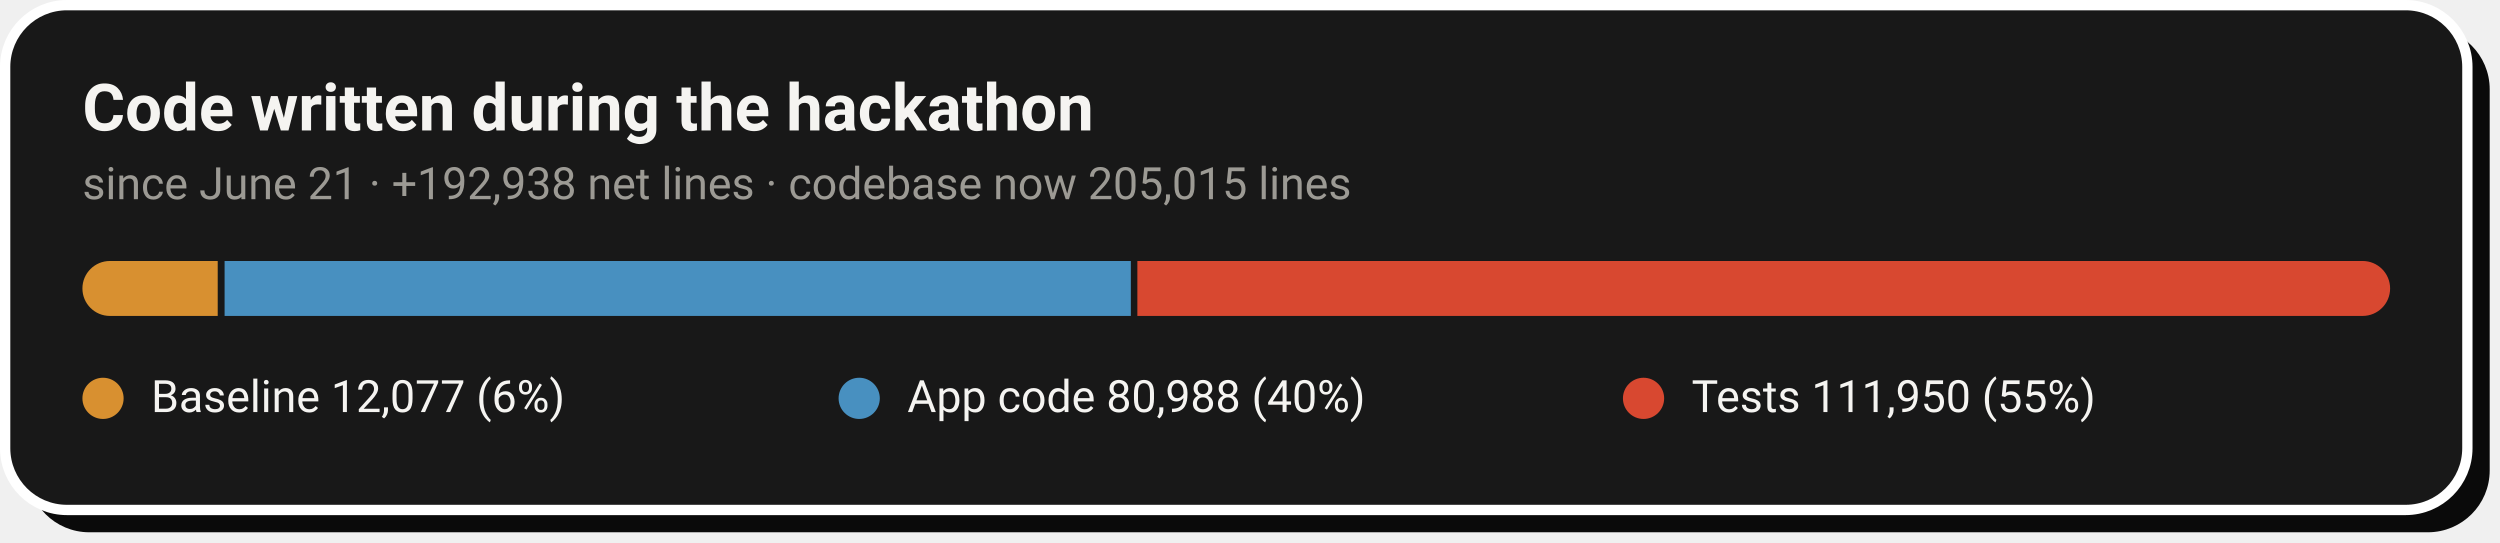
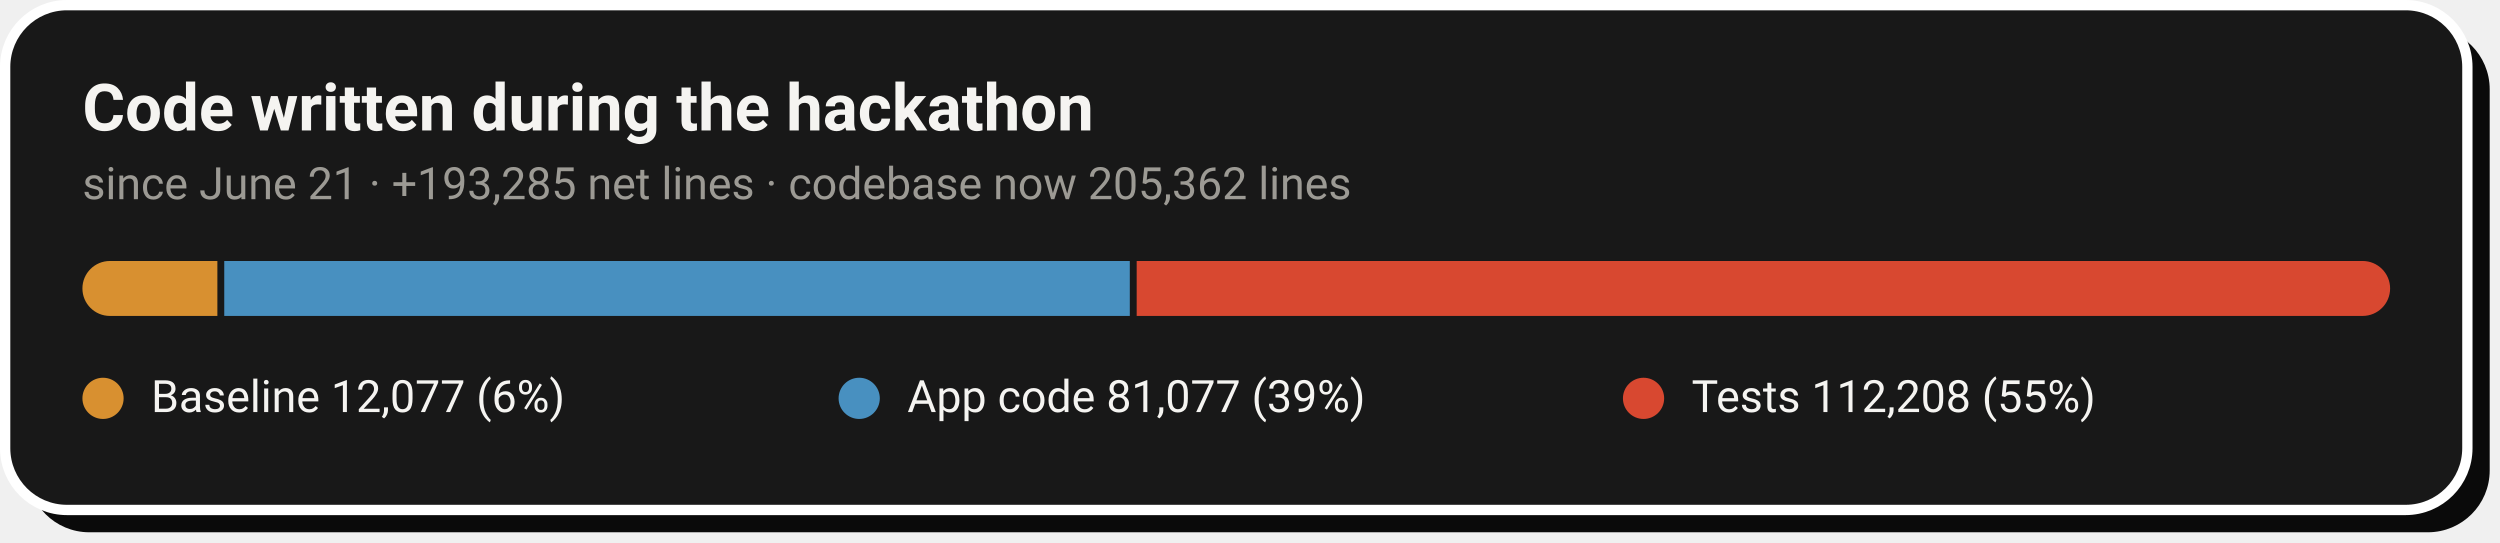
- <svg xmlns="http://www.w3.org/2000/svg" width="728" height="158" viewBox="0 0 728 158" role="img" aria-label="Code growth: 12,077 baseline lines, 80,988 application lines and 111,950 test lines added during the hackathon">
+ <svg xmlns="http://www.w3.org/2000/svg" width="728" height="158" viewBox="0 0 728 158" role="img" aria-label="Code growth: 12,077 baseline lines, 81,077 application lines and 112,208 test lines added during the hackathon">
  <rect x="8" y="8" width="717" height="147" rx="18" fill="#0A0A0A" />
  <rect x="1.5" y="1.5" width="717" height="147" rx="18" fill="#181818" stroke="#FFFFFF" stroke-width="3" />
  <text x="24" y="38" font-family="-apple-system,'Segoe UI',Roboto,Helvetica,Arial,sans-serif" font-size="19" font-weight="700" fill="#F5F4F1">Code written during the hackathon</text>
-   <text x="24" y="58" font-family="-apple-system,'Segoe UI',Roboto,Helvetica,Arial,sans-serif" font-size="13" fill="#9C9A94">since June 21 · +192,938 net lines · codebase now 205,015 lines</text>
+   <text x="24" y="58" font-family="-apple-system,'Segoe UI',Roboto,Helvetica,Arial,sans-serif" font-size="13" fill="#9C9A94">since June 21 · +193,285 net lines · codebase now 205,362 lines</text>
  <clipPath id="pill">
    <rect x="24" y="76" width="672" height="16" rx="8.0" />
  </clipPath>
  <g clip-path="url(#pill)">
-     <rect x="24.0" y="76" width="39.4" height="16" fill="#D89030" />
-     <rect x="65.4" y="76" width="263.9" height="16" fill="#4890C0" />
-     <rect x="331.2" y="76" width="364.8" height="16" fill="#D84830" />
+     <rect x="24.0" y="76" width="39.3" height="16" fill="#D89030" />
+     <rect x="65.3" y="76" width="263.7" height="16" fill="#4890C0" />
+     <rect x="331.0" y="76" width="365.0" height="16" fill="#D84830" />
  </g>
  <circle cx="30.0" cy="116" r="6" fill="#D89030" />
  <text x="44.0" y="120" font-family="-apple-system,'Segoe UI',Roboto,Helvetica,Arial,sans-serif" font-size="13" fill="#F5F4F1">Baseline  12,077 (6%)</text>
  <circle cx="250.2" cy="116" r="6" fill="#4890C0" />
-   <text x="264.2" y="120" font-family="-apple-system,'Segoe UI',Roboto,Helvetica,Arial,sans-serif" font-size="13" fill="#F5F4F1">App code  80,988 (40%)</text>
+   <text x="264.2" y="120" font-family="-apple-system,'Segoe UI',Roboto,Helvetica,Arial,sans-serif" font-size="13" fill="#F5F4F1">App code  81,077 (39%)</text>
  <circle cx="478.6" cy="116" r="6" fill="#D84830" />
-   <text x="492.6" y="120" font-family="-apple-system,'Segoe UI',Roboto,Helvetica,Arial,sans-serif" font-size="13" fill="#F5F4F1">Tests  111,950 (55%)</text>
+   <text x="492.6" y="120" font-family="-apple-system,'Segoe UI',Roboto,Helvetica,Arial,sans-serif" font-size="13" fill="#F5F4F1">Tests  112,208 (55%)</text>
</svg>
